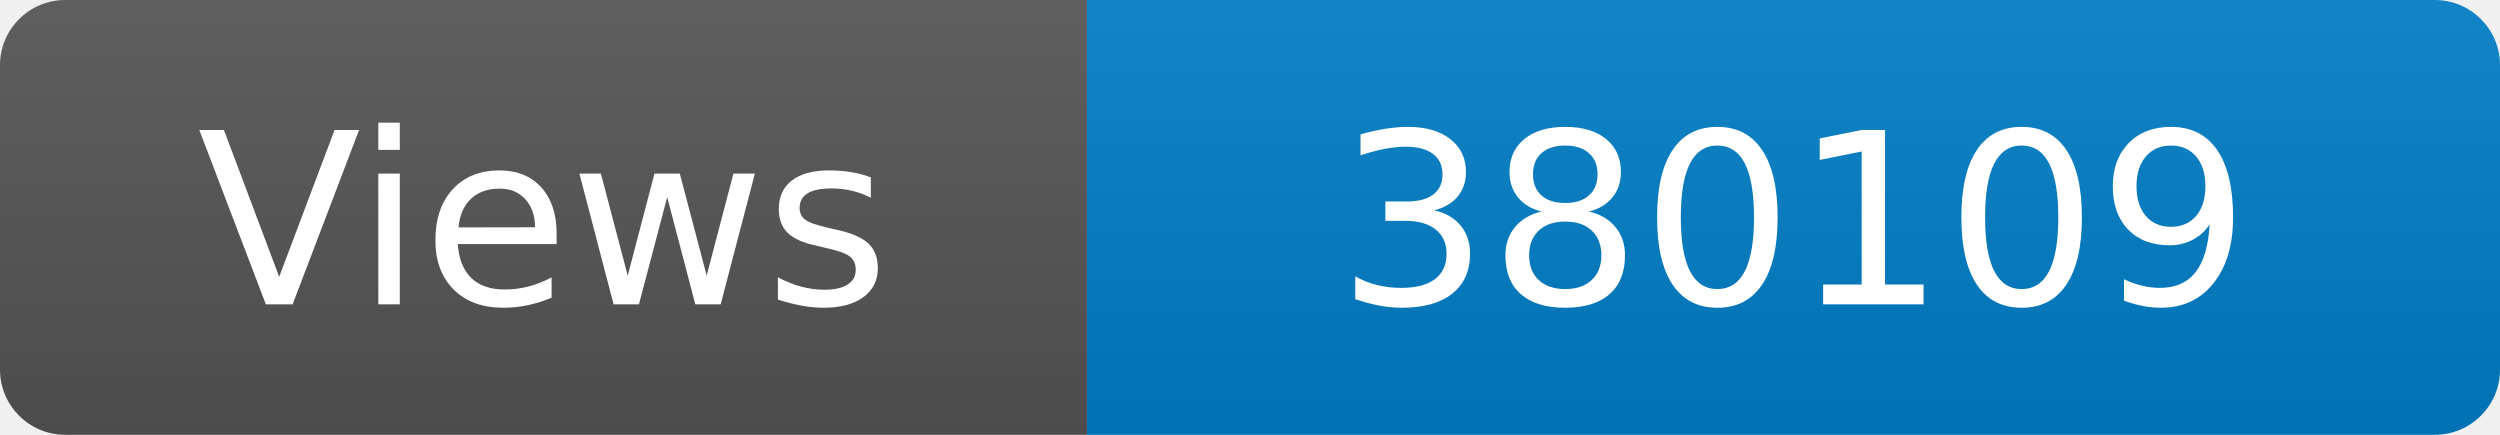
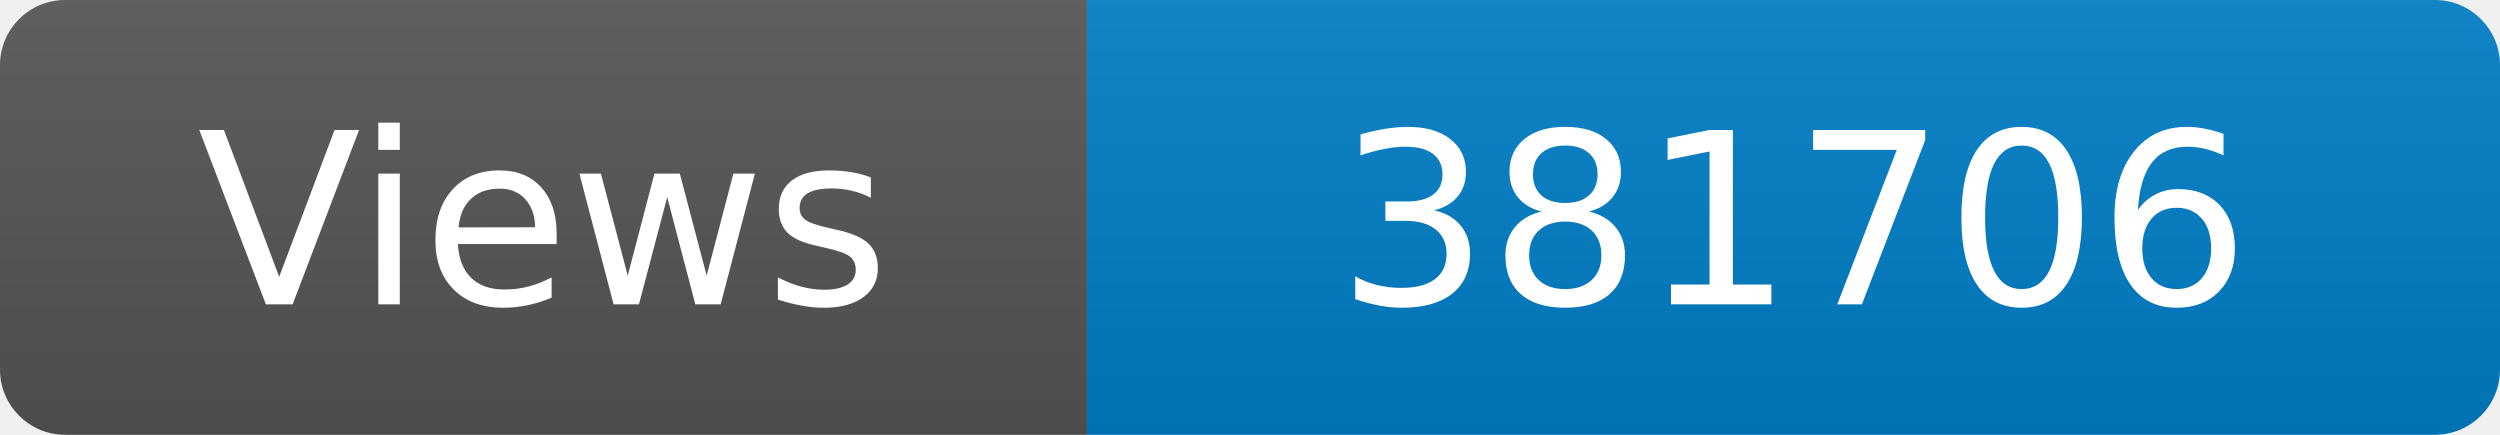
<svg xmlns="http://www.w3.org/2000/svg" width="115" height="20" role="img" aria-label="Maintained?: yes">
  <linearGradient id="s" x2="0" y2="100%">
    <stop offset="0" stop-color="#bbb" stop-opacity=".1" />
    <stop offset="1" stop-opacity=".1" />
  </linearGradient>
  <clipPath id="r">
    <rect width="115" height="20" rx="3" fill="#fff" />
  </clipPath>
  <g clip-path="url(#r)">
    <rect width="50" height="20" fill="#555" />
    <rect x="50" width="160" height="20" fill="#007ec6" />
    <rect width="115" height="20" fill="url(#s)" />
  </g>
  <g fill="#fff" text-anchor="middle" font-family="Verdana,Geneva,DejaVu Sans,sans-serif" font-size="110">
    <text x="250" y="140" transform="scale(.1)" fill="#fff">Views</text>
-     <text x="825" y="140" transform="scale(.1)" fill="#fff">380109</text>
+     <text x="825" y="140" transform="scale(.1)" fill="#fff">381706</text>
  </g>
</svg>
